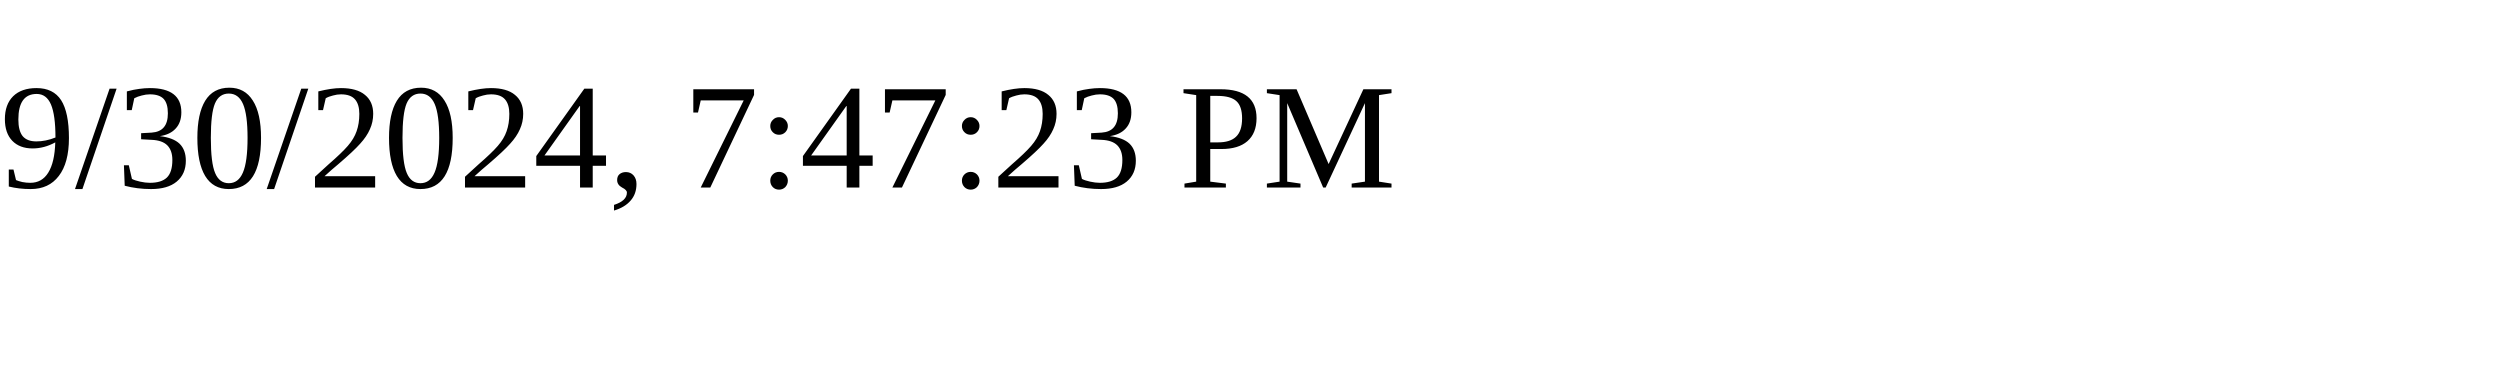
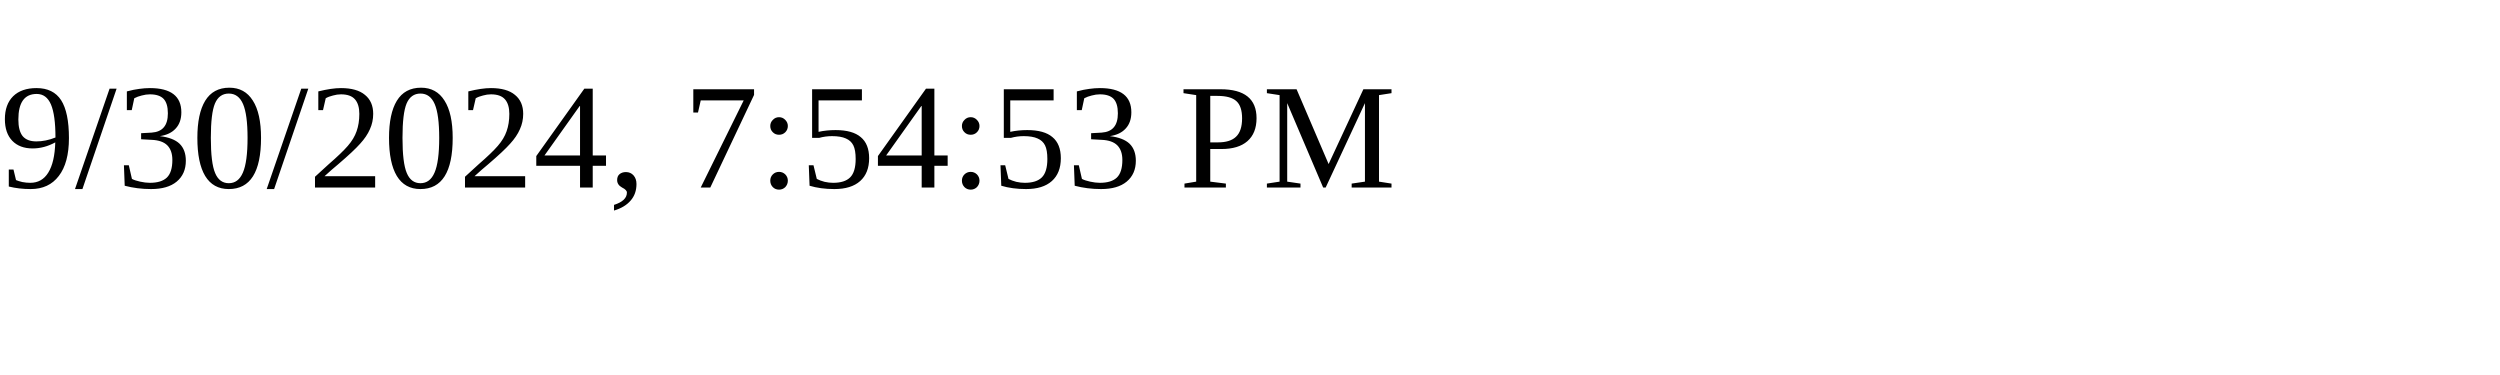
<svg xmlns="http://www.w3.org/2000/svg" height="30" width="200">
-   <text x="0" y="15">9/30/2024, 7:47:23 PM</text>
+   <text x="0" y="15">9/30/2024, 7:54:53 PM</text>
</svg>
